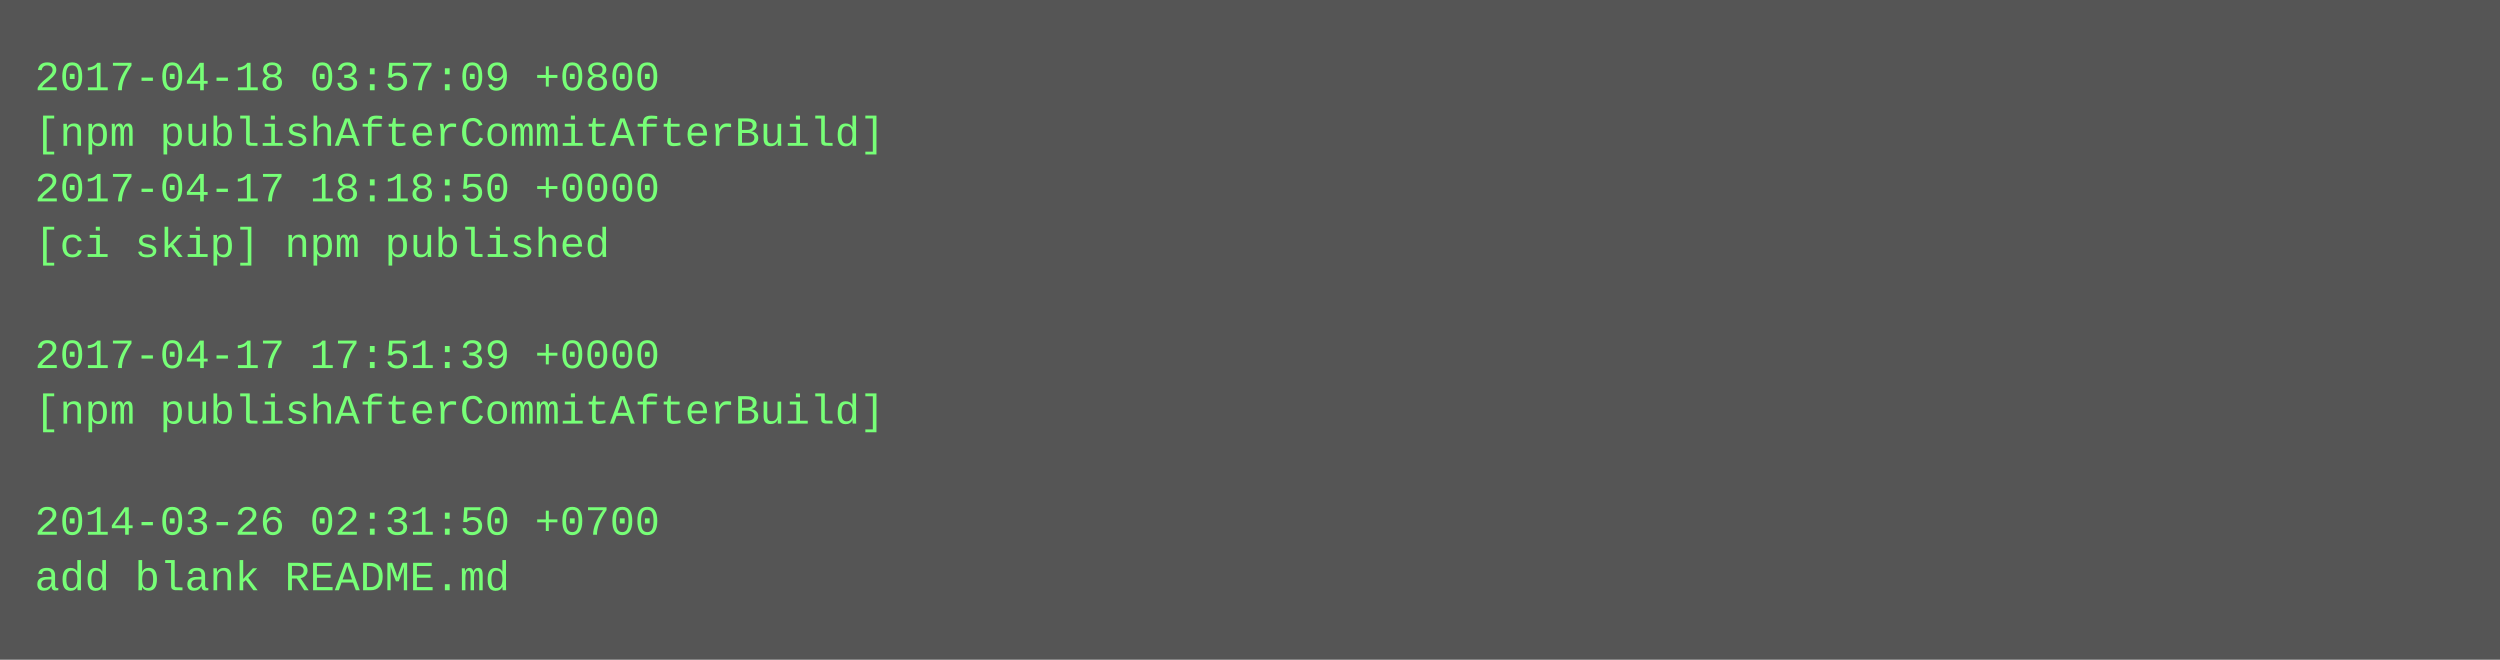
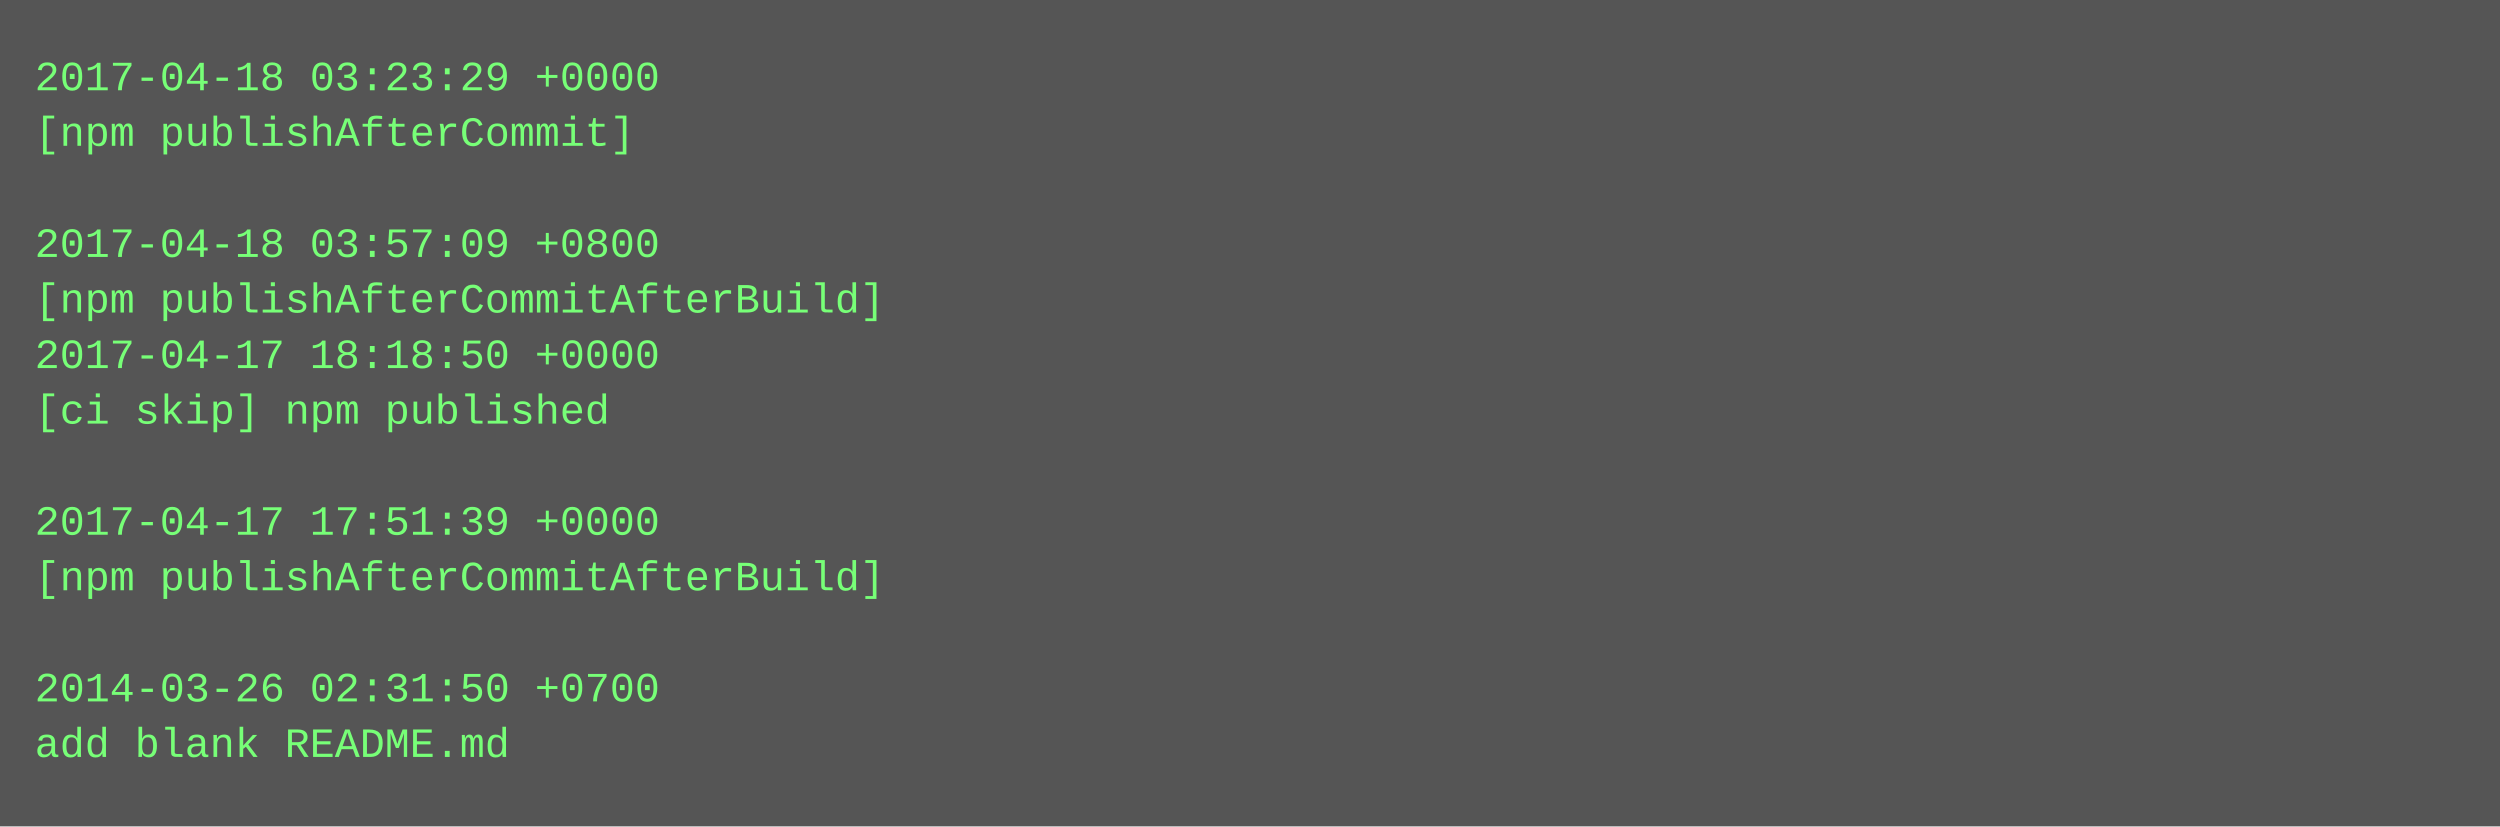
- <svg xmlns="http://www.w3.org/2000/svg" height="190" width="720">
-   <rect height="190" fill="#555" width="720" />
+ <svg xmlns="http://www.w3.org/2000/svg" height="238" width="720">
+   <rect height="238" fill="#555" width="720" />
  <text fill="#7f7" font-family="Courier New" font-size="12" xml:space="preserve">
-     <tspan x="10" y="26">2017-04-18 03:57:09 +0800</tspan>
-     <tspan x="10" y="42">[npm publishAfterCommitAfterBuild]</tspan>
-     <tspan x="10" y="58">2017-04-17 18:18:50 +0000</tspan>
-     <tspan x="10" y="74">[ci skip] npm published</tspan>
-     <tspan x="10" y="90" />
-     <tspan x="10" y="106">2017-04-17 17:51:39 +0000</tspan>
-     <tspan x="10" y="122">[npm publishAfterCommitAfterBuild]</tspan>
+     <tspan x="10" y="26">2017-04-18 03:23:29 +0000</tspan>
+     <tspan x="10" y="42">[npm publishAfterCommit]</tspan>
+     <tspan x="10" y="58" />
+     <tspan x="10" y="74">2017-04-18 03:57:09 +0800</tspan>
+     <tspan x="10" y="90">[npm publishAfterCommitAfterBuild]</tspan>
+     <tspan x="10" y="106">2017-04-17 18:18:50 +0000</tspan>
+     <tspan x="10" y="122">[ci skip] npm published</tspan>
    <tspan x="10" y="138" />
-     <tspan x="10" y="154">2014-03-26 02:31:50 +0700</tspan>
-     <tspan x="10" y="170">add blank README.md</tspan>
+     <tspan x="10" y="154">2017-04-17 17:51:39 +0000</tspan>
+     <tspan x="10" y="170">[npm publishAfterCommitAfterBuild]</tspan>
+     <tspan x="10" y="186" />
+     <tspan x="10" y="202">2014-03-26 02:31:50 +0700</tspan>
+     <tspan x="10" y="218">add blank README.md</tspan>
  </text>
</svg>
